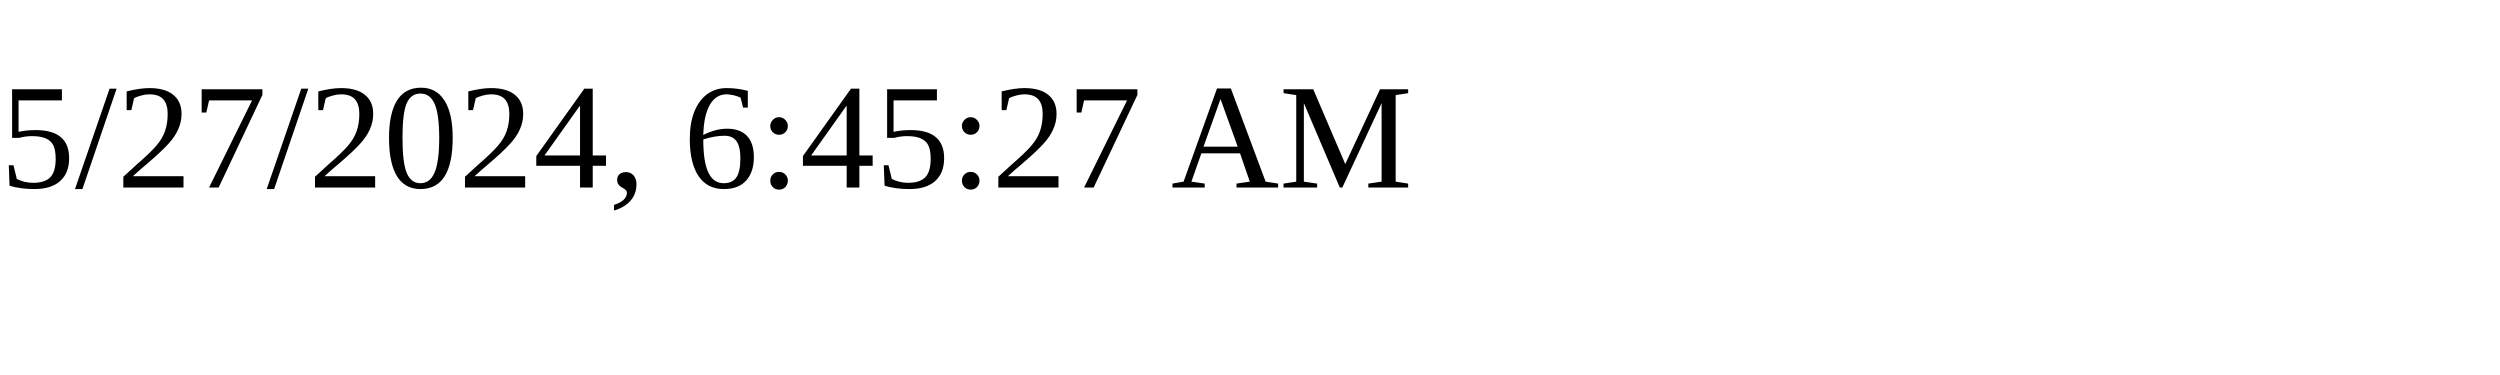
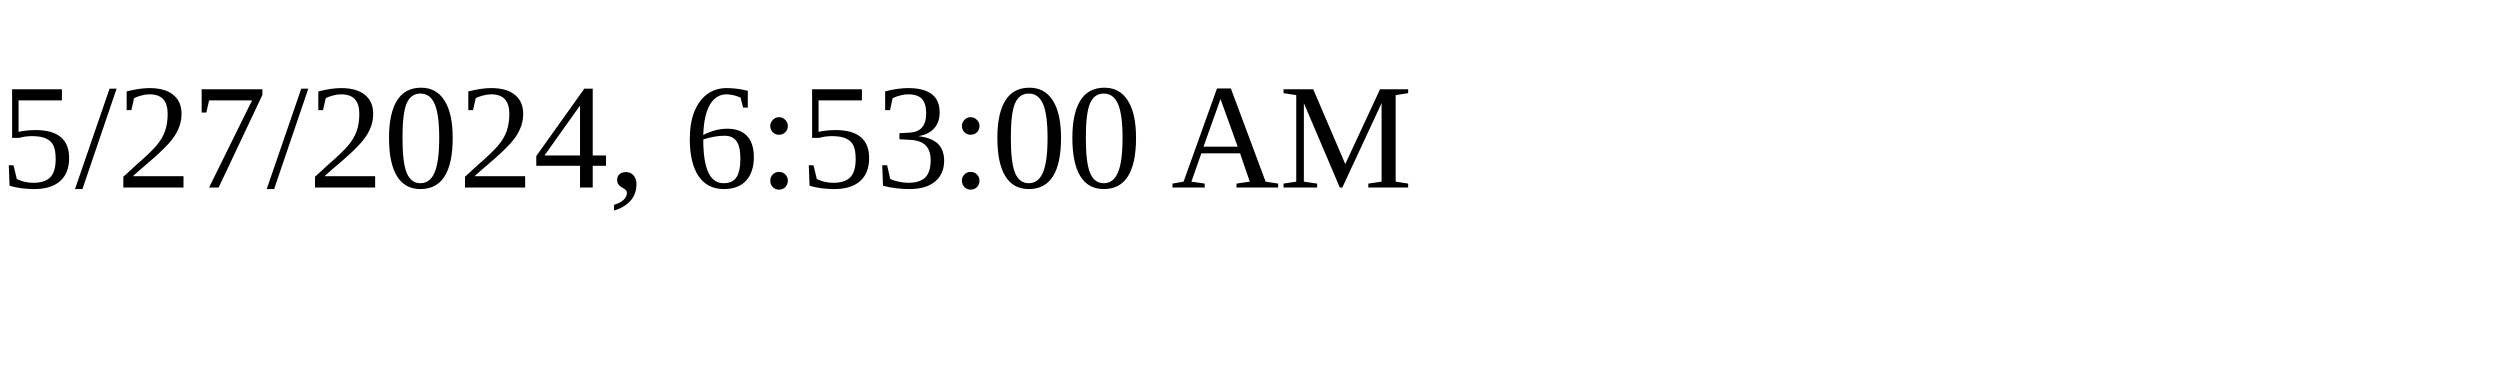
<svg xmlns="http://www.w3.org/2000/svg" height="30" width="200">
-   <text x="0" y="15">5/27/2024, 6:45:27 AM</text>
+   <text x="0" y="15">5/27/2024, 6:53:00 AM</text>
</svg>
